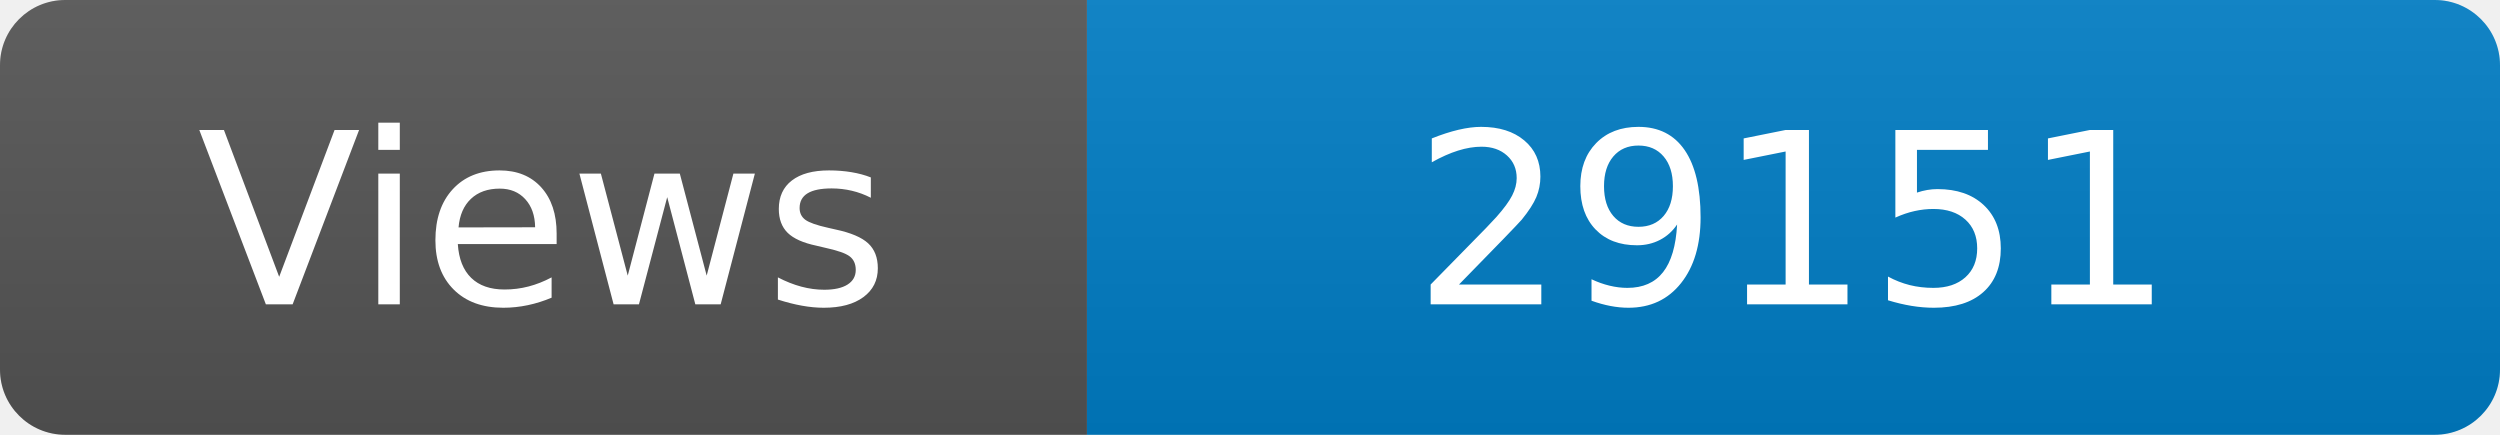
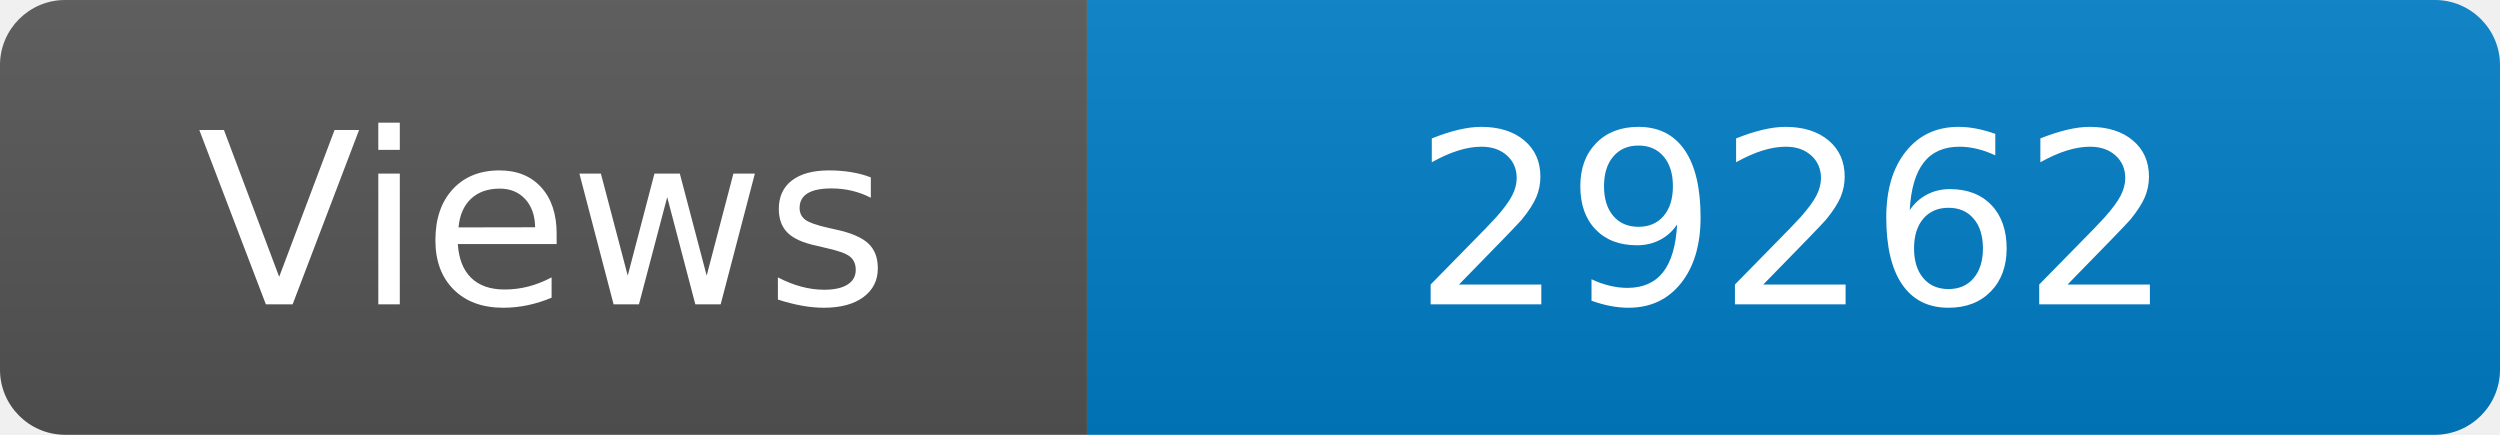
<svg xmlns="http://www.w3.org/2000/svg" width="115" height="20" role="img" aria-label="Maintained?: yes">
  <linearGradient id="s" x2="0" y2="100%">
    <stop offset="0" stop-color="#bbb" stop-opacity=".1" />
    <stop offset="1" stop-opacity=".1" />
  </linearGradient>
  <clipPath id="r">
    <rect width="115" height="20" rx="3" fill="#fff" />
  </clipPath>
  <g clip-path="url(#r)">
    <rect width="50" height="20" fill="#555" />
    <rect x="50" width="160" height="20" fill="#007ec6" />
    <rect width="115" height="20" fill="url(#s)" />
  </g>
  <g fill="#fff" text-anchor="middle" font-family="Verdana,Geneva,DejaVu Sans,sans-serif" font-size="110">
    <text x="250" y="140" transform="scale(.1)" fill="#fff">Views</text>
-     <text x="825" y="140" transform="scale(.1)" fill="#fff">29151</text>
+     <text x="825" y="140" transform="scale(.1)" fill="#fff">29262</text>
  </g>
</svg>
